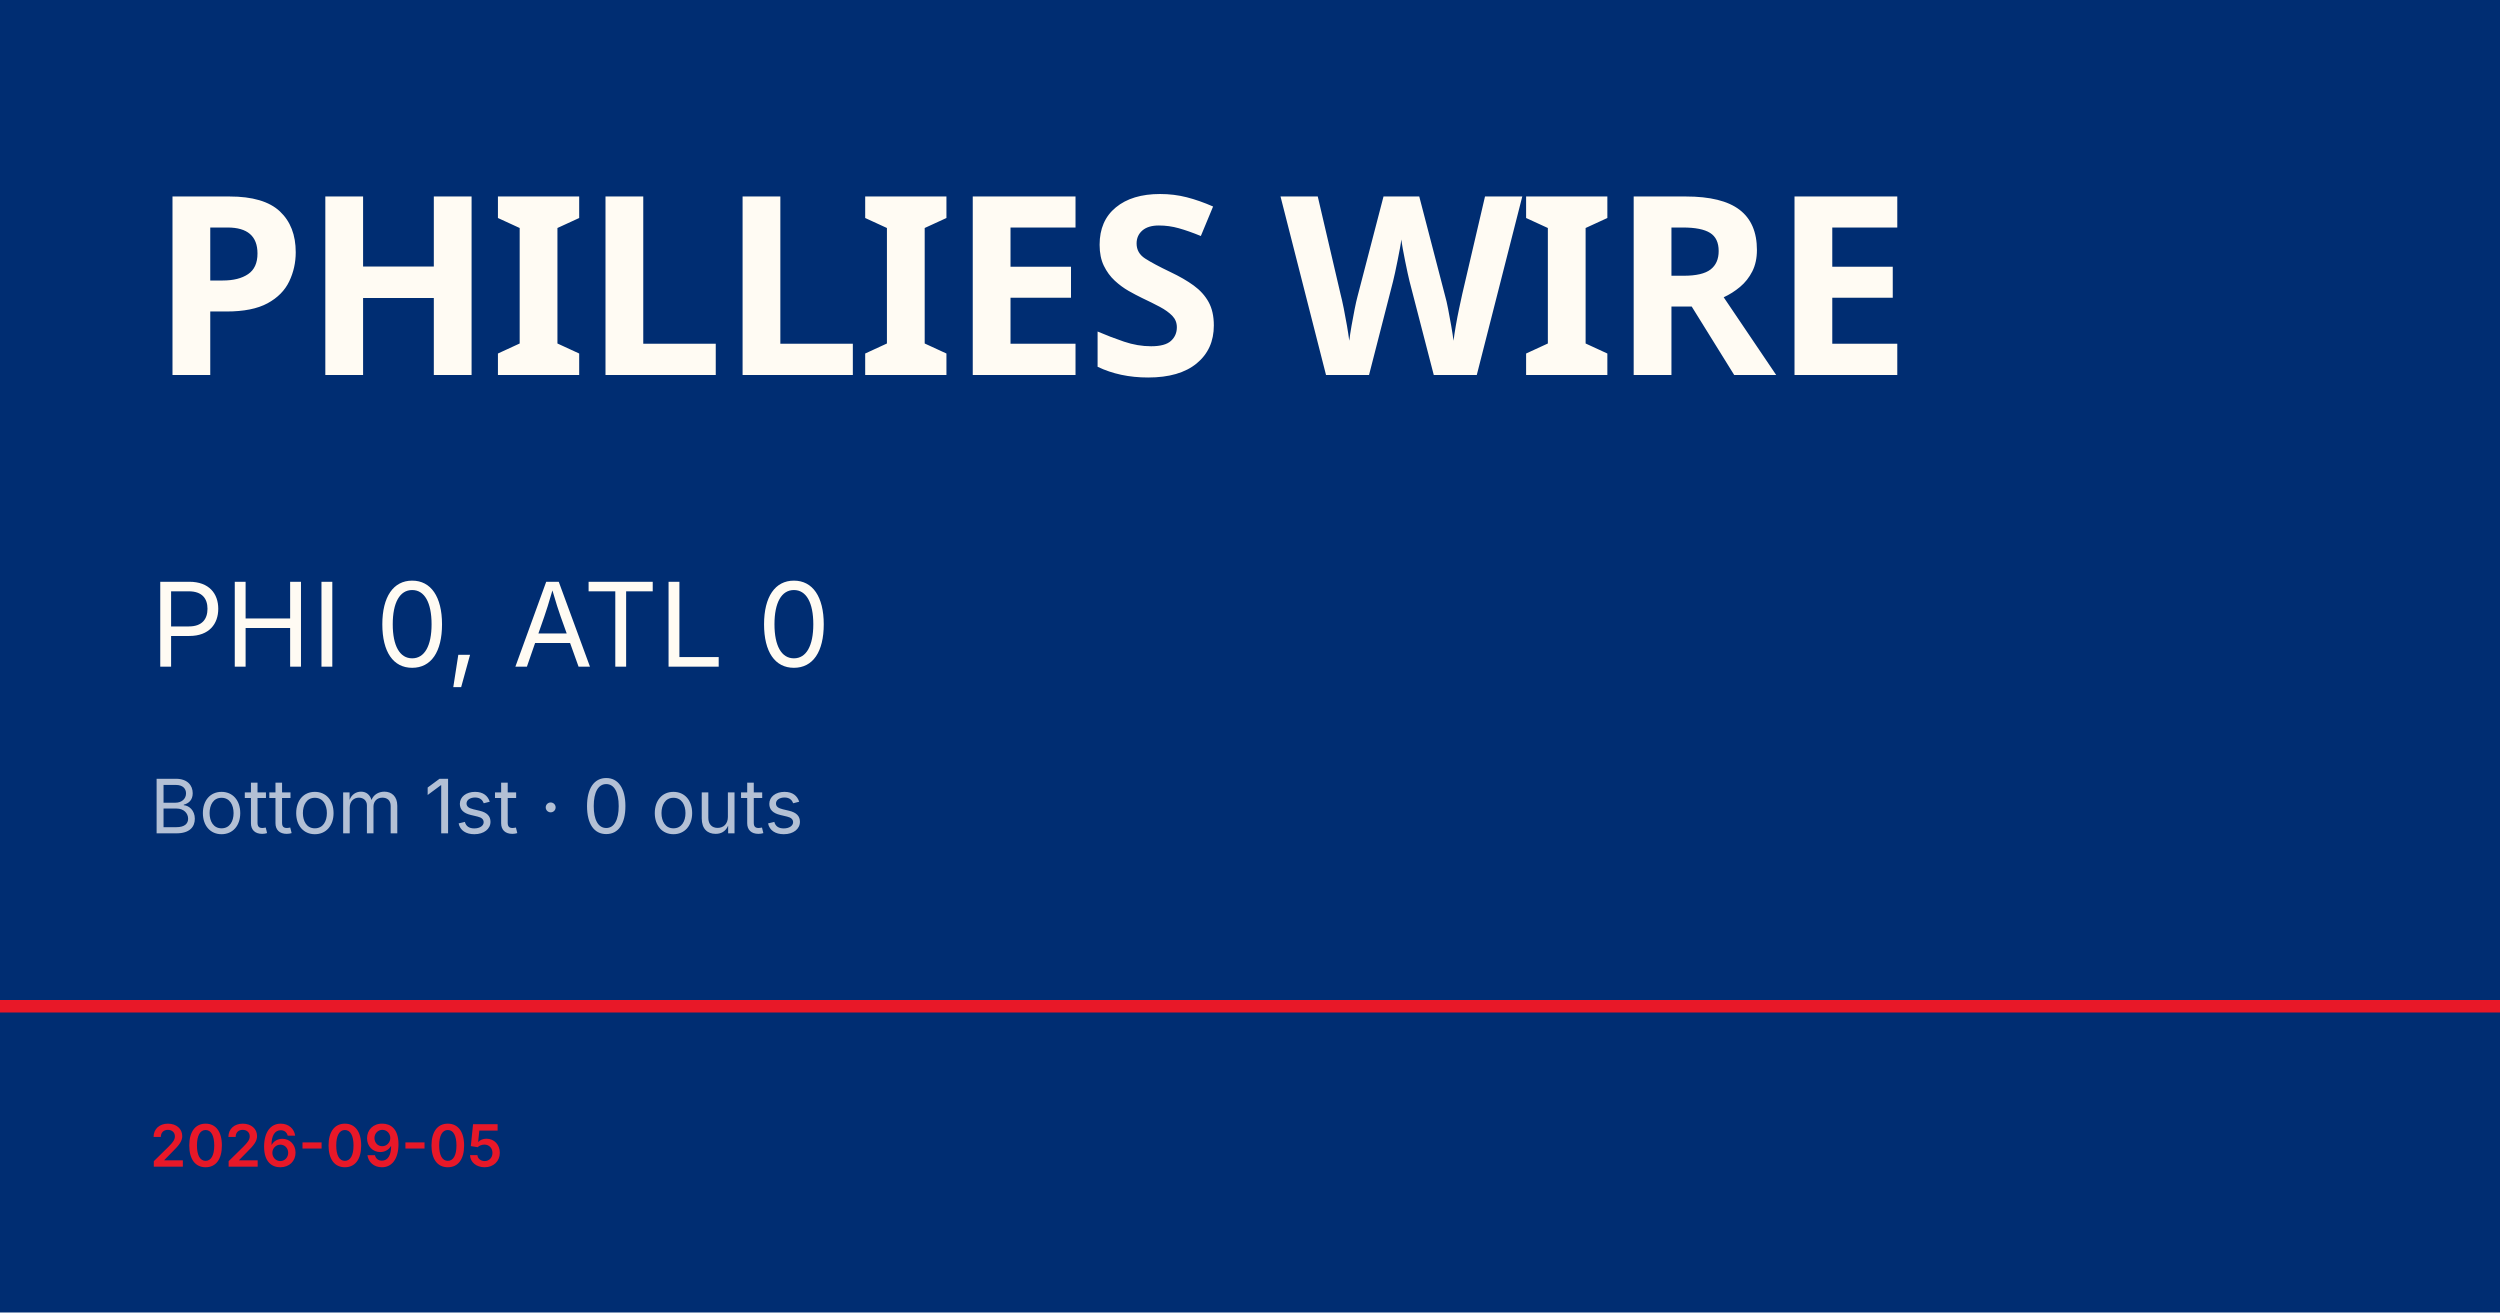
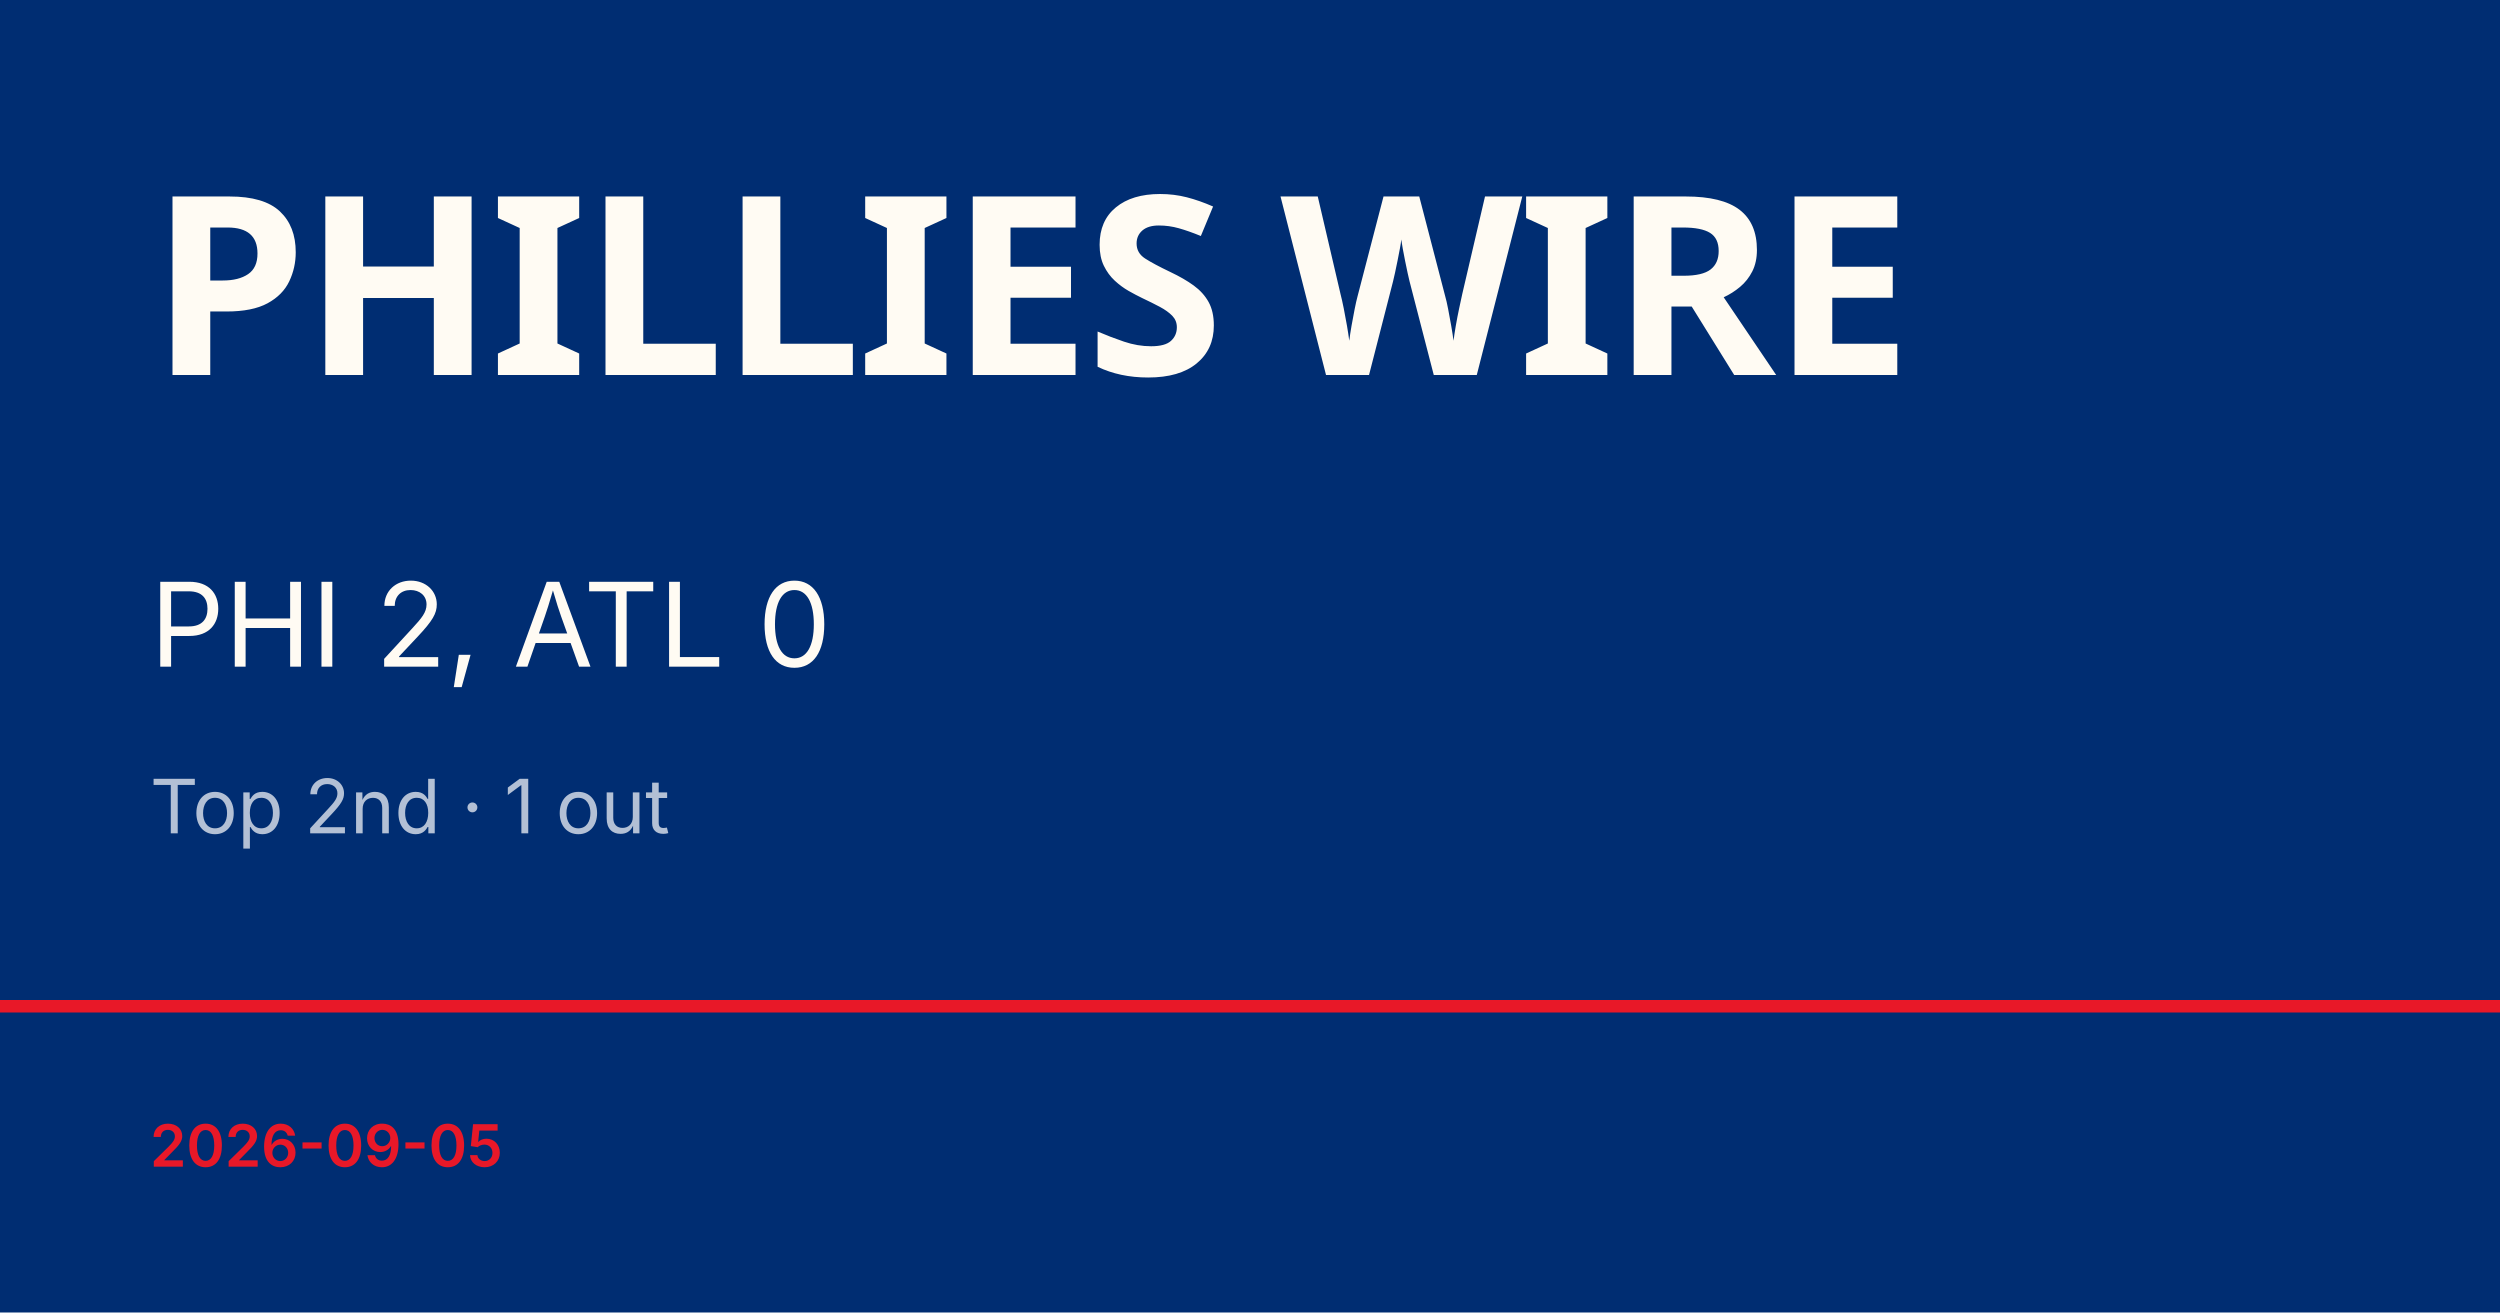
<svg xmlns="http://www.w3.org/2000/svg" viewBox="0 0 1200 630">
  <rect width="1200" height="630" fill="#002d72" />
  <rect y="480" width="1200" height="6" fill="#e81828" />
  <text x="72" y="180" font-family="Barlow Condensed, Impact, sans-serif" font-size="120" font-weight="900" fill="#fffbf3" letter-spacing="-2">PHILLIES WIRE</text>
-   <text x="72" y="320" font-family="Inter, Helvetica, sans-serif" font-size="56" fill="#fffbf3">PHI 0, ATL 0</text>
-   <text x="72" y="400" font-family="Inter, Helvetica, sans-serif" font-size="36" fill="rgba(255,255,255,0.7)">Bottom 1st · 0 outs</text>
+   <text x="72" y="320" font-family="Inter, Helvetica, sans-serif" font-size="56" fill="#fffbf3">PHI 2, ATL 0</text>
+   <text x="72" y="400" font-family="Inter, Helvetica, sans-serif" font-size="36" fill="rgba(255,255,255,0.7)">Top 2nd · 1 out</text>
  <text x="72" y="560" font-family="Inter, Helvetica, sans-serif" font-size="28" fill="#e81828" font-weight="600">2026-09-05</text>
</svg>
